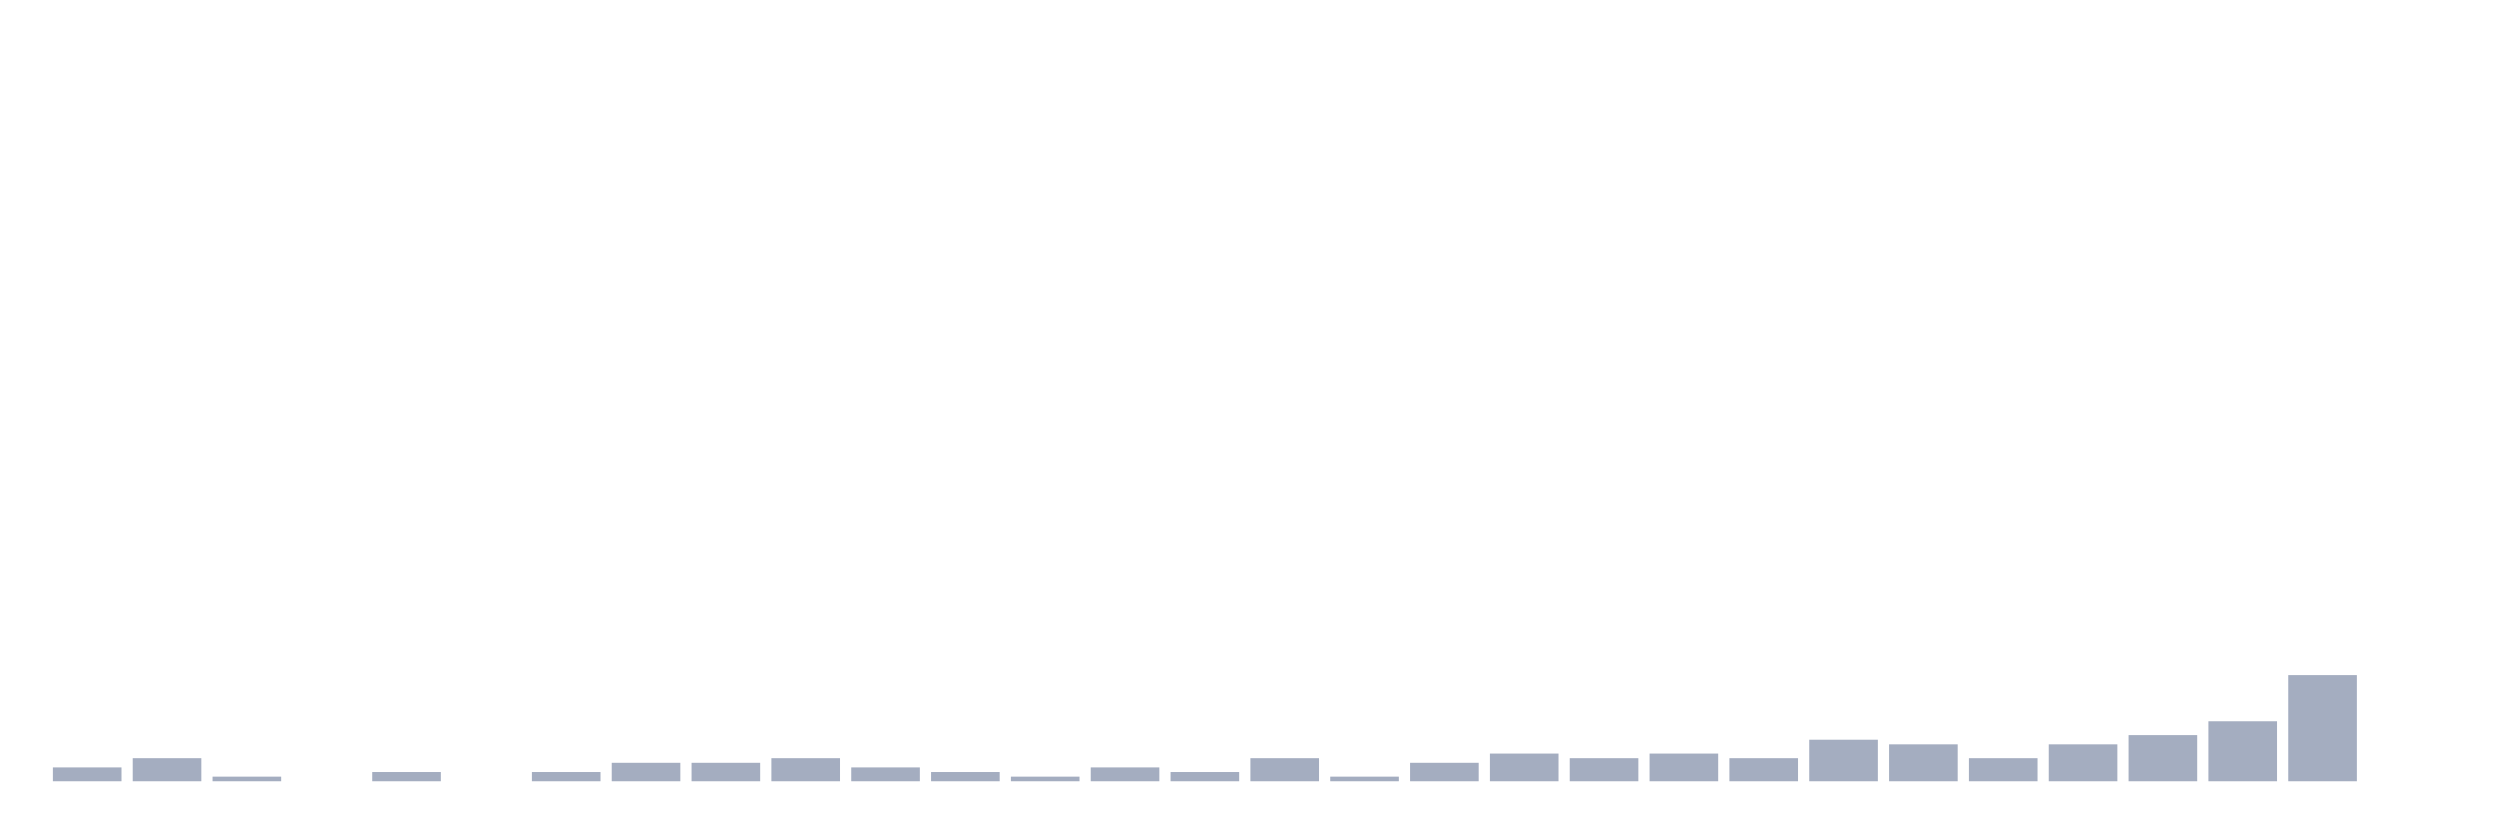
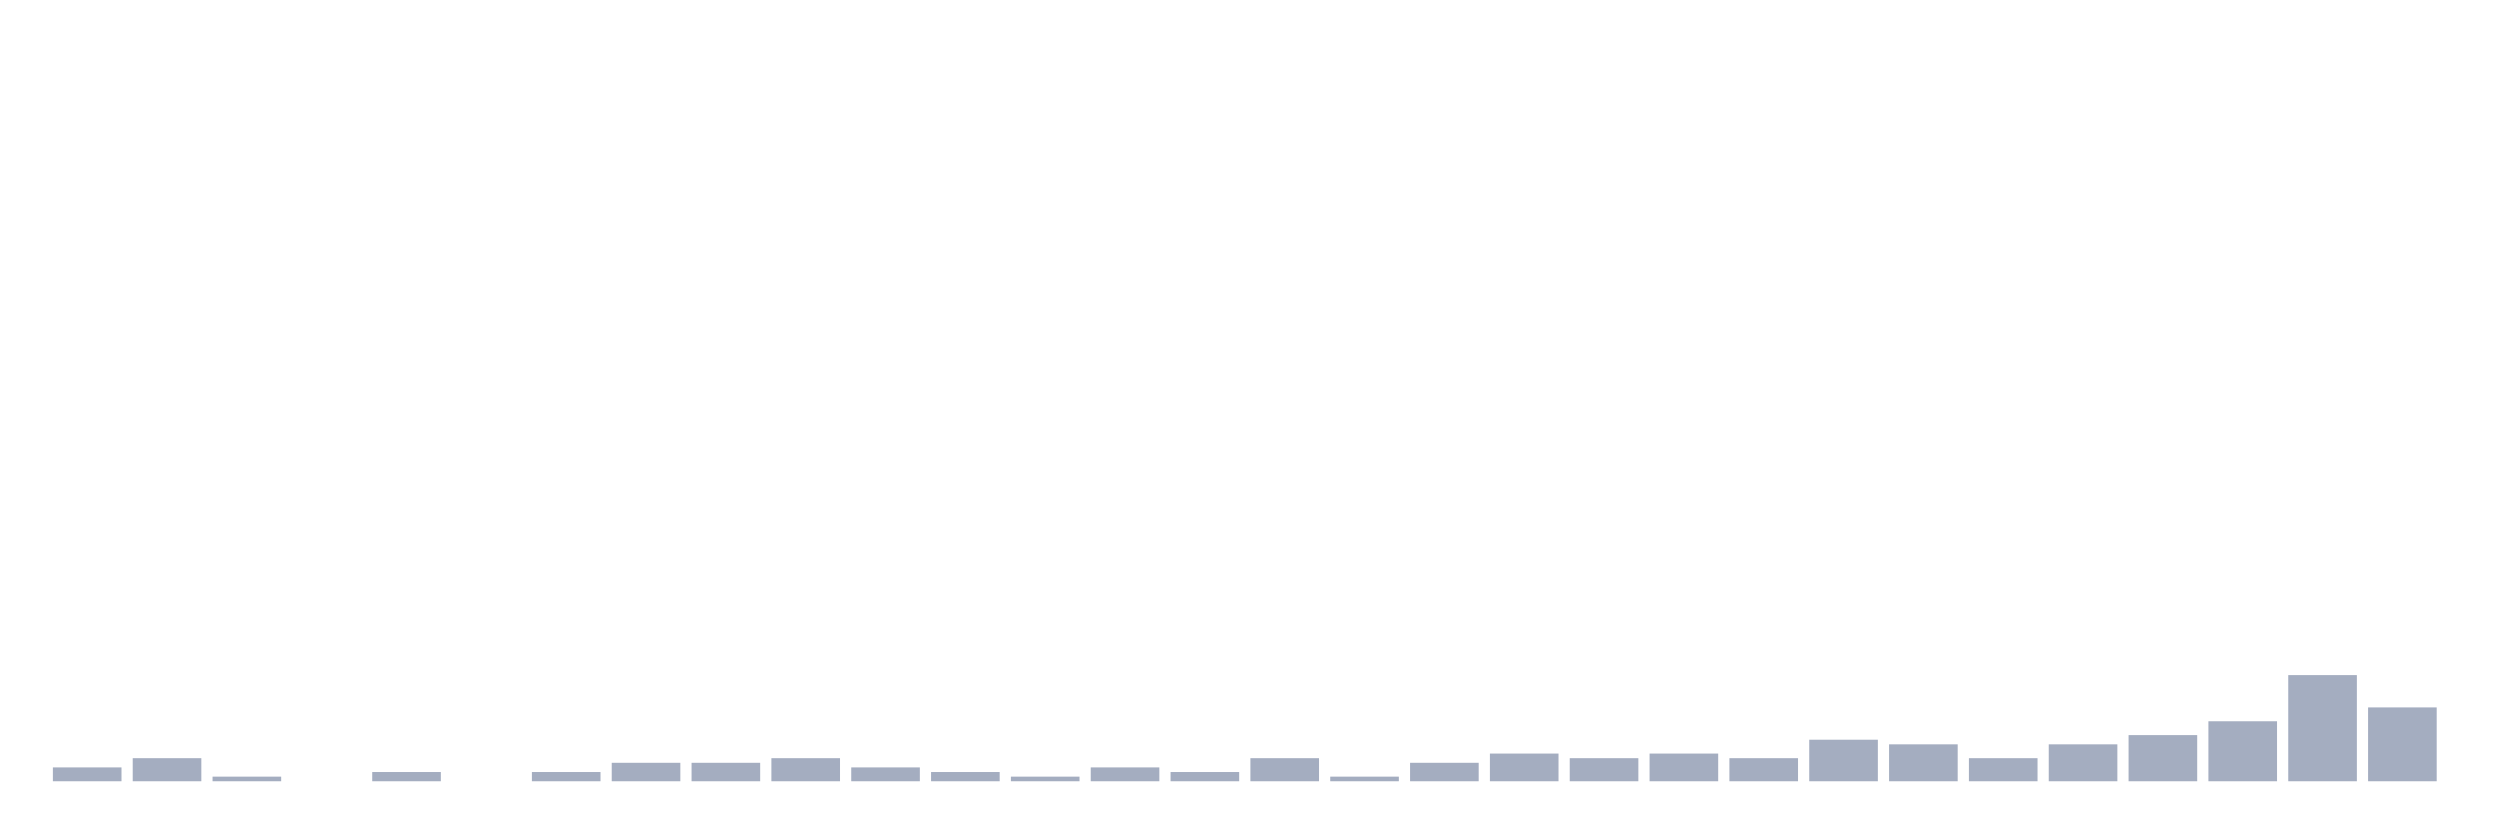
<svg xmlns="http://www.w3.org/2000/svg" viewBox="0 0 480 160">
  <g transform="translate(10,10)">
    <rect class="bar" x="0.153" width="13.175" y="137.342" height="2.658" fill="rgb(164,173,192)" />
    <rect class="bar" x="15.482" width="13.175" y="135.57" height="4.43" fill="rgb(164,173,192)" />
    <rect class="bar" x="30.81" width="13.175" y="139.114" height="0.886" fill="rgb(164,173,192)" />
    <rect class="bar" x="46.138" width="13.175" y="140" height="0" fill="rgb(164,173,192)" />
    <rect class="bar" x="61.466" width="13.175" y="138.228" height="1.772" fill="rgb(164,173,192)" />
    <rect class="bar" x="76.794" width="13.175" y="140" height="0" fill="rgb(164,173,192)" />
    <rect class="bar" x="92.123" width="13.175" y="138.228" height="1.772" fill="rgb(164,173,192)" />
    <rect class="bar" x="107.451" width="13.175" y="136.456" height="3.544" fill="rgb(164,173,192)" />
    <rect class="bar" x="122.779" width="13.175" y="136.456" height="3.544" fill="rgb(164,173,192)" />
    <rect class="bar" x="138.107" width="13.175" y="135.57" height="4.43" fill="rgb(164,173,192)" />
    <rect class="bar" x="153.436" width="13.175" y="137.342" height="2.658" fill="rgb(164,173,192)" />
    <rect class="bar" x="168.764" width="13.175" y="138.228" height="1.772" fill="rgb(164,173,192)" />
    <rect class="bar" x="184.092" width="13.175" y="139.114" height="0.886" fill="rgb(164,173,192)" />
    <rect class="bar" x="199.42" width="13.175" y="137.342" height="2.658" fill="rgb(164,173,192)" />
    <rect class="bar" x="214.748" width="13.175" y="138.228" height="1.772" fill="rgb(164,173,192)" />
    <rect class="bar" x="230.077" width="13.175" y="135.57" height="4.43" fill="rgb(164,173,192)" />
    <rect class="bar" x="245.405" width="13.175" y="139.114" height="0.886" fill="rgb(164,173,192)" />
    <rect class="bar" x="260.733" width="13.175" y="136.456" height="3.544" fill="rgb(164,173,192)" />
    <rect class="bar" x="276.061" width="13.175" y="134.684" height="5.316" fill="rgb(164,173,192)" />
    <rect class="bar" x="291.39" width="13.175" y="135.57" height="4.43" fill="rgb(164,173,192)" />
    <rect class="bar" x="306.718" width="13.175" y="134.684" height="5.316" fill="rgb(164,173,192)" />
    <rect class="bar" x="322.046" width="13.175" y="135.57" height="4.43" fill="rgb(164,173,192)" />
    <rect class="bar" x="337.374" width="13.175" y="132.025" height="7.975" fill="rgb(164,173,192)" />
    <rect class="bar" x="352.702" width="13.175" y="132.911" height="7.089" fill="rgb(164,173,192)" />
    <rect class="bar" x="368.031" width="13.175" y="135.57" height="4.43" fill="rgb(164,173,192)" />
    <rect class="bar" x="383.359" width="13.175" y="132.911" height="7.089" fill="rgb(164,173,192)" />
    <rect class="bar" x="398.687" width="13.175" y="131.139" height="8.861" fill="rgb(164,173,192)" />
    <rect class="bar" x="414.015" width="13.175" y="128.481" height="11.519" fill="rgb(164,173,192)" />
    <rect class="bar" x="429.344" width="13.175" y="119.62" height="20.38" fill="rgb(164,173,192)" />
-     <rect class="bar" x="444.672" width="13.175" y="140" height="0" fill="rgb(164,173,192)" />
+     <rect class="bar" x="444.672" width="13.175" y="125.823" height="14.177" fill="rgb(164,173,192)" />
  </g>
</svg>
